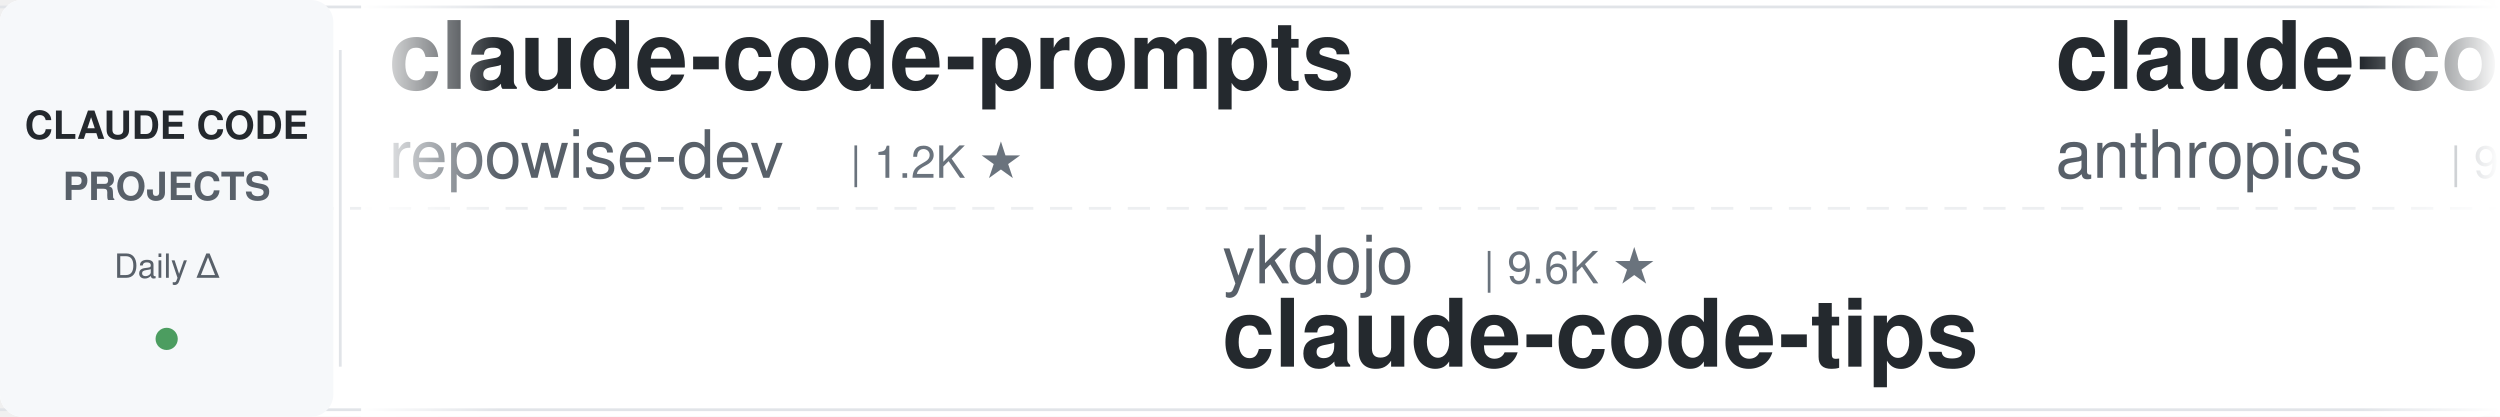
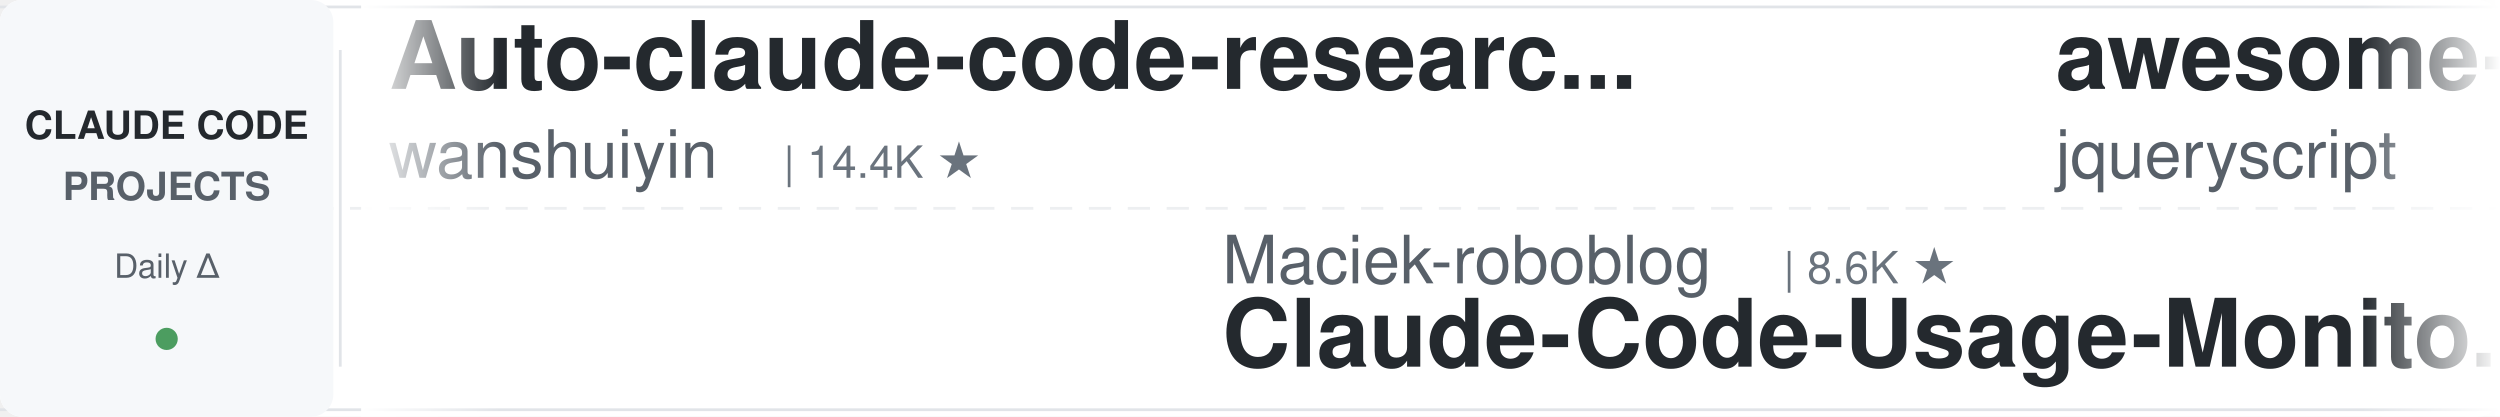
<svg xmlns="http://www.w3.org/2000/svg" width="900" height="150">
  <defs>
    <linearGradient id="leftFade" x1="0%" y1="0%" x2="100%" y2="0%">
      <stop offset="0%" style="stop-color:#ffffff;stop-opacity:1" />
      <stop offset="100%" style="stop-color:#ffffff;stop-opacity:0" />
    </linearGradient>
    <linearGradient id="rightFade" x1="0%" y1="0%" x2="100%" y2="0%">
      <stop offset="0%" style="stop-color:#ffffff;stop-opacity:0" />
      <stop offset="100%" style="stop-color:#ffffff;stop-opacity:1" />
    </linearGradient>
  </defs>
  <rect width="900" height="150" fill="#ffffff" rx="8" />
  <rect x="0" y="2" width="900" height="1" fill="#e1e4e8" />
  <rect x="0" y="147" width="900" height="1" fill="#e1e4e8" />
  <line x1="0" y1="75" x2="900" y2="75" stroke="#e1e4e8" stroke-width="1" stroke-dasharray="8 6" opacity="0.6" />
  <rect x="0" y="0" width="120" height="150" fill="#f6f8fa" rx="8" />
  <text x="60" y="50" font-family="-apple-system, BlinkMacSystemFont, 'Segoe UI', Helvetica, Arial, sans-serif" font-size="14" font-weight="600" fill="#24292e" text-anchor="middle">CLAUDE CODE</text>
  <text x="60" y="72" font-family="-apple-system, BlinkMacSystemFont, 'Segoe UI', Helvetica, Arial, sans-serif" font-size="14" font-weight="600" fill="#586069" text-anchor="middle">PROJECTS</text>
  <text x="60" y="100" font-family="-apple-system, BlinkMacSystemFont, 'Segoe UI', Helvetica, Arial, sans-serif" font-size="12" font-weight="500" fill="#586069" text-anchor="middle">Daily Δ</text>
  <circle cx="60" cy="122" r="4" fill="#22863a" opacity="0.8" />
  <rect x="122" y="18" width="1" height="114" fill="#e1e4e8" />
  <clipPath id="tickerClip">
    <rect x="130" y="0" width="770" height="150" />
  </clipPath>
  <g clip-path="url(#tickerClip)">
    <g id="tickerItems">
      <animateTransform attributeName="transform" attributeType="XML" type="translate" from="0 0" to="-3000 0" dur="54s" repeatCount="indefinite" />
      <g transform="translate(0, 0)">
-         <text x="140" y="32" font-family="-apple-system, BlinkMacSystemFont, 'Segoe UI', Helvetica, Arial, sans-serif" font-size="34" font-weight="600" fill="#24292e">claude-code-prompts</text>
-         <text x="140" y="64" font-family="-apple-system, BlinkMacSystemFont, 'Segoe UI', Helvetica, Arial, sans-serif" font-size="24" font-weight="400" fill="#586069">repowise-dev</text>
-         <text x="306" y="64" font-family="-apple-system, BlinkMacSystemFont, 'Segoe UI', Helvetica, Arial, sans-serif" font-size="16" font-weight="500" fill="#6a737d">| 1.2K ★</text>
+         <text x="140" y="32" font-family="-apple-system, BlinkMacSystemFont, 'Segoe UI', Helvetica, Arial, sans-serif" font-size="34" font-weight="600" fill="#24292e">Auto-claude-code-researc...</text>
+         <text x="140" y="64" font-family="-apple-system, BlinkMacSystemFont, 'Segoe UI', Helvetica, Arial, sans-serif" font-size="24" font-weight="400" fill="#586069">wanshuiyin</text>
+         <text x="282" y="64" font-family="-apple-system, BlinkMacSystemFont, 'Segoe UI', Helvetica, Arial, sans-serif" font-size="16" font-weight="500" fill="#6a737d">| 14.4K ★</text>
      </g>
      <g transform="translate(300, 0)">
-         <text x="140" y="102" font-family="-apple-system, BlinkMacSystemFont, 'Segoe UI', Helvetica, Arial, sans-serif" font-size="24" font-weight="400" fill="#586069">ykdojo</text>
-         <text x="234" y="102" font-family="-apple-system, BlinkMacSystemFont, 'Segoe UI', Helvetica, Arial, sans-serif" font-size="16" font-weight="500" fill="#6a737d">| 9.6K ★</text>
-         <text x="140" y="132" font-family="-apple-system, BlinkMacSystemFont, 'Segoe UI', Helvetica, Arial, sans-serif" font-size="34" font-weight="600" fill="#24292e">claude-code-tips</text>
+         <text x="140" y="102" font-family="-apple-system, BlinkMacSystemFont, 'Segoe UI', Helvetica, Arial, sans-serif" font-size="24" font-weight="400" fill="#586069">Maciek-roboblog</text>
+         <text x="342" y="102" font-family="-apple-system, BlinkMacSystemFont, 'Segoe UI', Helvetica, Arial, sans-serif" font-size="16" font-weight="500" fill="#6a737d">| 8.6K ★</text>
+         <text x="140" y="132" font-family="-apple-system, BlinkMacSystemFont, 'Segoe UI', Helvetica, Arial, sans-serif" font-size="34" font-weight="600" fill="#24292e">Claude-Code-Usage-Monito...</text>
      </g>
      <g transform="translate(600, 0)">
-         <text x="140" y="32" font-family="-apple-system, BlinkMacSystemFont, 'Segoe UI', Helvetica, Arial, sans-serif" font-size="34" font-weight="600" fill="#24292e">claude-code-base-action</text>
-         <text x="140" y="64" font-family="-apple-system, BlinkMacSystemFont, 'Segoe UI', Helvetica, Arial, sans-serif" font-size="24" font-weight="400" fill="#586069">anthropics</text>
-         <text x="282" y="64" font-family="-apple-system, BlinkMacSystemFont, 'Segoe UI', Helvetica, Arial, sans-serif" font-size="16" font-weight="500" fill="#6a737d">| 939 ★</text>
+         <text x="140" y="32" font-family="-apple-system, BlinkMacSystemFont, 'Segoe UI', Helvetica, Arial, sans-serif" font-size="34" font-weight="600" fill="#24292e">awesome-claude-code</text>
+         <text x="140" y="64" font-family="-apple-system, BlinkMacSystemFont, 'Segoe UI', Helvetica, Arial, sans-serif" font-size="24" font-weight="400" fill="#586069">jqueryscript</text>
+         <text x="306" y="64" font-family="-apple-system, BlinkMacSystemFont, 'Segoe UI', Helvetica, Arial, sans-serif" font-size="16" font-weight="500" fill="#6a737d">| 490 ★</text>
      </g>
      <g transform="translate(900, 0)">
-         <text x="140" y="102" font-family="-apple-system, BlinkMacSystemFont, 'Segoe UI', Helvetica, Arial, sans-serif" font-size="24" font-weight="400" fill="#586069">alirezarezvani</text>
-         <text x="330" y="102" font-family="-apple-system, BlinkMacSystemFont, 'Segoe UI', Helvetica, Arial, sans-serif" font-size="16" font-weight="500" fill="#6a737d">| 23.9K ★</text>
-         <text x="140" y="132" font-family="-apple-system, BlinkMacSystemFont, 'Segoe UI', Helvetica, Arial, sans-serif" font-size="34" font-weight="600" fill="#24292e">claude-skills</text>
+         <text x="140" y="102" font-family="-apple-system, BlinkMacSystemFont, 'Segoe UI', Helvetica, Arial, sans-serif" font-size="24" font-weight="400" fill="#586069">Pimzino</text>
+         <text x="246" y="102" font-family="-apple-system, BlinkMacSystemFont, 'Segoe UI', Helvetica, Arial, sans-serif" font-size="16" font-weight="500" fill="#6a737d">| 3.8K ★</text>
+         <text x="140" y="132" font-family="-apple-system, BlinkMacSystemFont, 'Segoe UI', Helvetica, Arial, sans-serif" font-size="34" font-weight="600" fill="#24292e">claude-code-spec-workflo...</text>
      </g>
      <g transform="translate(1200, 0)">
-         <text x="140" y="32" font-family="-apple-system, BlinkMacSystemFont, 'Segoe UI', Helvetica, Arial, sans-serif" font-size="34" font-weight="600" fill="#24292e">claude-code-system-promp...</text>
-         <text x="140" y="64" font-family="-apple-system, BlinkMacSystemFont, 'Segoe UI', Helvetica, Arial, sans-serif" font-size="24" font-weight="400" fill="#586069">Piebald-AI</text>
-         <text x="282" y="64" font-family="-apple-system, BlinkMacSystemFont, 'Segoe UI', Helvetica, Arial, sans-serif" font-size="16" font-weight="500" fill="#6a737d">| 12.2K ★</text>
+         <text x="140" y="32" font-family="-apple-system, BlinkMacSystemFont, 'Segoe UI', Helvetica, Arial, sans-serif" font-size="34" font-weight="600" fill="#24292e">claude-code-best-practic...</text>
+         <text x="140" y="64" font-family="-apple-system, BlinkMacSystemFont, 'Segoe UI', Helvetica, Arial, sans-serif" font-size="24" font-weight="400" fill="#586069">shanraisshan</text>
+         <text x="306" y="64" font-family="-apple-system, BlinkMacSystemFont, 'Segoe UI', Helvetica, Arial, sans-serif" font-size="16" font-weight="500" fill="#6a737d">| 64.1K ★</text>
      </g>
      <g transform="translate(1500, 0)">
-         <text x="140" y="102" font-family="-apple-system, BlinkMacSystemFont, 'Segoe UI', Helvetica, Arial, sans-serif" font-size="24" font-weight="400" fill="#586069">andrew-kramer-inno</text>
-         <text x="378" y="102" font-family="-apple-system, BlinkMacSystemFont, 'Segoe UI', Helvetica, Arial, sans-serif" font-size="16" font-weight="500" fill="#6a737d">| 593 ★</text>
-         <text x="140" y="132" font-family="-apple-system, BlinkMacSystemFont, 'Segoe UI', Helvetica, Arial, sans-serif" font-size="34" font-weight="600" fill="#24292e">claude-code-source-build</text>
+         <text x="140" y="102" font-family="-apple-system, BlinkMacSystemFont, 'Segoe UI', Helvetica, Arial, sans-serif" font-size="24" font-weight="400" fill="#586069">feiskyer</text>
+         <text x="258" y="102" font-family="-apple-system, BlinkMacSystemFont, 'Segoe UI', Helvetica, Arial, sans-serif" font-size="16" font-weight="500" fill="#6a737d">| 1.6K ★</text>
+         <text x="140" y="132" font-family="-apple-system, BlinkMacSystemFont, 'Segoe UI', Helvetica, Arial, sans-serif" font-size="34" font-weight="600" fill="#24292e">claude-code-settings</text>
      </g>
      <g transform="translate(1800, 0)">
-         <text x="140" y="32" font-family="-apple-system, BlinkMacSystemFont, 'Segoe UI', Helvetica, Arial, sans-serif" font-size="34" font-weight="600" fill="#24292e">claude-code-skills</text>
-         <text x="140" y="64" font-family="-apple-system, BlinkMacSystemFont, 'Segoe UI', Helvetica, Arial, sans-serif" font-size="24" font-weight="400" fill="#586069">daymade</text>
-         <text x="246" y="64" font-family="-apple-system, BlinkMacSystemFont, 'Segoe UI', Helvetica, Arial, sans-serif" font-size="16" font-weight="500" fill="#6a737d">| 1.3K ★</text>
+         <text x="140" y="32" font-family="-apple-system, BlinkMacSystemFont, 'Segoe UI', Helvetica, Arial, sans-serif" font-size="34" font-weight="600" fill="#24292e">claude-code-my-workflow</text>
+         <text x="140" y="64" font-family="-apple-system, BlinkMacSystemFont, 'Segoe UI', Helvetica, Arial, sans-serif" font-size="24" font-weight="400" fill="#586069">pedrohcgs</text>
+         <text x="270" y="64" font-family="-apple-system, BlinkMacSystemFont, 'Segoe UI', Helvetica, Arial, sans-serif" font-size="16" font-weight="500" fill="#6a737d">| 1.4K ★</text>
      </g>
      <g transform="translate(2100, 0)">
-         <text x="140" y="102" font-family="-apple-system, BlinkMacSystemFont, 'Segoe UI', Helvetica, Arial, sans-serif" font-size="24" font-weight="400" fill="#586069">kodu-ai</text>
-         <text x="246" y="102" font-family="-apple-system, BlinkMacSystemFont, 'Segoe UI', Helvetica, Arial, sans-serif" font-size="16" font-weight="500" fill="#6a737d">| 5.2K ★</text>
-         <text x="140" y="132" font-family="-apple-system, BlinkMacSystemFont, 'Segoe UI', Helvetica, Arial, sans-serif" font-size="34" font-weight="600" fill="#24292e">claude-coder</text>
+         <text x="140" y="102" font-family="-apple-system, BlinkMacSystemFont, 'Segoe UI', Helvetica, Arial, sans-serif" font-size="24" font-weight="400" fill="#586069">hangsman</text>
+         <text x="258" y="102" font-family="-apple-system, BlinkMacSystemFont, 'Segoe UI', Helvetica, Arial, sans-serif" font-size="16" font-weight="500" fill="#6a737d">| 790 ★</text>
+         <text x="140" y="132" font-family="-apple-system, BlinkMacSystemFont, 'Segoe UI', Helvetica, Arial, sans-serif" font-size="34" font-weight="600" fill="#24292e">claude-code-source</text>
      </g>
      <g transform="translate(2400, 0)">
-         <text x="140" y="32" font-family="-apple-system, BlinkMacSystemFont, 'Segoe UI', Helvetica, Arial, sans-serif" font-size="34" font-weight="600" fill="#24292e">claude-code-proxy</text>
-         <text x="140" y="64" font-family="-apple-system, BlinkMacSystemFont, 'Segoe UI', Helvetica, Arial, sans-serif" font-size="24" font-weight="400" fill="#586069">fuergaosi233</text>
-         <text x="306" y="64" font-family="-apple-system, BlinkMacSystemFont, 'Segoe UI', Helvetica, Arial, sans-serif" font-size="16" font-weight="500" fill="#6a737d">| 2.8K ★</text>
+         <text x="140" y="32" font-family="-apple-system, BlinkMacSystemFont, 'Segoe UI', Helvetica, Arial, sans-serif" font-size="34" font-weight="600" fill="#24292e">claude-code-reverse</text>
+         <text x="140" y="64" font-family="-apple-system, BlinkMacSystemFont, 'Segoe UI', Helvetica, Arial, sans-serif" font-size="24" font-weight="400" fill="#586069">Yuyz0112</text>
+         <text x="258" y="64" font-family="-apple-system, BlinkMacSystemFont, 'Segoe UI', Helvetica, Arial, sans-serif" font-size="16" font-weight="500" fill="#6a737d">| 2.4K ★</text>
      </g>
      <g transform="translate(2700, 0)">
-         <text x="140" y="102" font-family="-apple-system, BlinkMacSystemFont, 'Segoe UI', Helvetica, Arial, sans-serif" font-size="24" font-weight="400" fill="#586069">edmund-io</text>
-         <text x="270" y="102" font-family="-apple-system, BlinkMacSystemFont, 'Segoe UI', Helvetica, Arial, sans-serif" font-size="16" font-weight="500" fill="#6a737d">| 1.5K ★</text>
-         <text x="140" y="132" font-family="-apple-system, BlinkMacSystemFont, 'Segoe UI', Helvetica, Arial, sans-serif" font-size="34" font-weight="600" fill="#24292e">edmunds-claude-code</text>
+         <text x="140" y="102" font-family="-apple-system, BlinkMacSystemFont, 'Segoe UI', Helvetica, Arial, sans-serif" font-size="24" font-weight="400" fill="#586069">rohitg00</text>
+         <text x="258" y="102" font-family="-apple-system, BlinkMacSystemFont, 'Segoe UI', Helvetica, Arial, sans-serif" font-size="16" font-weight="500" fill="#6a737d">| 2.5K ★</text>
+         <text x="140" y="132" font-family="-apple-system, BlinkMacSystemFont, 'Segoe UI', Helvetica, Arial, sans-serif" font-size="34" font-weight="600" fill="#24292e">awesome-claude-code-tool...</text>
      </g>
      <g transform="translate(3000, 0)">
-         <text x="140" y="32" font-family="-apple-system, BlinkMacSystemFont, 'Segoe UI', Helvetica, Arial, sans-serif" font-size="34" font-weight="600" fill="#24292e">claude-code-prompts</text>
-         <text x="140" y="64" font-family="-apple-system, BlinkMacSystemFont, 'Segoe UI', Helvetica, Arial, sans-serif" font-size="24" font-weight="400" fill="#586069">repowise-dev</text>
-         <text x="306" y="64" font-family="-apple-system, BlinkMacSystemFont, 'Segoe UI', Helvetica, Arial, sans-serif" font-size="16" font-weight="500" fill="#6a737d">| 1.2K ★</text>
+         <text x="140" y="32" font-family="-apple-system, BlinkMacSystemFont, 'Segoe UI', Helvetica, Arial, sans-serif" font-size="34" font-weight="600" fill="#24292e">Auto-claude-code-researc...</text>
+         <text x="140" y="64" font-family="-apple-system, BlinkMacSystemFont, 'Segoe UI', Helvetica, Arial, sans-serif" font-size="24" font-weight="400" fill="#586069">wanshuiyin</text>
+         <text x="282" y="64" font-family="-apple-system, BlinkMacSystemFont, 'Segoe UI', Helvetica, Arial, sans-serif" font-size="16" font-weight="500" fill="#6a737d">| 14.4K ★</text>
      </g>
      <g transform="translate(3300, 0)">
-         <text x="140" y="102" font-family="-apple-system, BlinkMacSystemFont, 'Segoe UI', Helvetica, Arial, sans-serif" font-size="24" font-weight="400" fill="#586069">ykdojo</text>
-         <text x="234" y="102" font-family="-apple-system, BlinkMacSystemFont, 'Segoe UI', Helvetica, Arial, sans-serif" font-size="16" font-weight="500" fill="#6a737d">| 9.6K ★</text>
-         <text x="140" y="132" font-family="-apple-system, BlinkMacSystemFont, 'Segoe UI', Helvetica, Arial, sans-serif" font-size="34" font-weight="600" fill="#24292e">claude-code-tips</text>
+         <text x="140" y="102" font-family="-apple-system, BlinkMacSystemFont, 'Segoe UI', Helvetica, Arial, sans-serif" font-size="24" font-weight="400" fill="#586069">Maciek-roboblog</text>
+         <text x="342" y="102" font-family="-apple-system, BlinkMacSystemFont, 'Segoe UI', Helvetica, Arial, sans-serif" font-size="16" font-weight="500" fill="#6a737d">| 8.6K ★</text>
+         <text x="140" y="132" font-family="-apple-system, BlinkMacSystemFont, 'Segoe UI', Helvetica, Arial, sans-serif" font-size="34" font-weight="600" fill="#24292e">Claude-Code-Usage-Monito...</text>
      </g>
      <g transform="translate(3600, 0)">
-         <text x="140" y="32" font-family="-apple-system, BlinkMacSystemFont, 'Segoe UI', Helvetica, Arial, sans-serif" font-size="34" font-weight="600" fill="#24292e">claude-code-base-action</text>
-         <text x="140" y="64" font-family="-apple-system, BlinkMacSystemFont, 'Segoe UI', Helvetica, Arial, sans-serif" font-size="24" font-weight="400" fill="#586069">anthropics</text>
-         <text x="282" y="64" font-family="-apple-system, BlinkMacSystemFont, 'Segoe UI', Helvetica, Arial, sans-serif" font-size="16" font-weight="500" fill="#6a737d">| 939 ★</text>
+         <text x="140" y="32" font-family="-apple-system, BlinkMacSystemFont, 'Segoe UI', Helvetica, Arial, sans-serif" font-size="34" font-weight="600" fill="#24292e">awesome-claude-code</text>
+         <text x="140" y="64" font-family="-apple-system, BlinkMacSystemFont, 'Segoe UI', Helvetica, Arial, sans-serif" font-size="24" font-weight="400" fill="#586069">jqueryscript</text>
+         <text x="306" y="64" font-family="-apple-system, BlinkMacSystemFont, 'Segoe UI', Helvetica, Arial, sans-serif" font-size="16" font-weight="500" fill="#6a737d">| 490 ★</text>
      </g>
      <g transform="translate(3900, 0)">
-         <text x="140" y="102" font-family="-apple-system, BlinkMacSystemFont, 'Segoe UI', Helvetica, Arial, sans-serif" font-size="24" font-weight="400" fill="#586069">alirezarezvani</text>
-         <text x="330" y="102" font-family="-apple-system, BlinkMacSystemFont, 'Segoe UI', Helvetica, Arial, sans-serif" font-size="16" font-weight="500" fill="#6a737d">| 23.9K ★</text>
-         <text x="140" y="132" font-family="-apple-system, BlinkMacSystemFont, 'Segoe UI', Helvetica, Arial, sans-serif" font-size="34" font-weight="600" fill="#24292e">claude-skills</text>
+         <text x="140" y="102" font-family="-apple-system, BlinkMacSystemFont, 'Segoe UI', Helvetica, Arial, sans-serif" font-size="24" font-weight="400" fill="#586069">Pimzino</text>
+         <text x="246" y="102" font-family="-apple-system, BlinkMacSystemFont, 'Segoe UI', Helvetica, Arial, sans-serif" font-size="16" font-weight="500" fill="#6a737d">| 3.8K ★</text>
+         <text x="140" y="132" font-family="-apple-system, BlinkMacSystemFont, 'Segoe UI', Helvetica, Arial, sans-serif" font-size="34" font-weight="600" fill="#24292e">claude-code-spec-workflo...</text>
      </g>
    </g>
  </g>
  <rect x="130" y="0" width="50" height="150" fill="url(#leftFade)" />
  <rect x="850" y="0" width="50" height="150" fill="url(#rightFade)" />
</svg>
